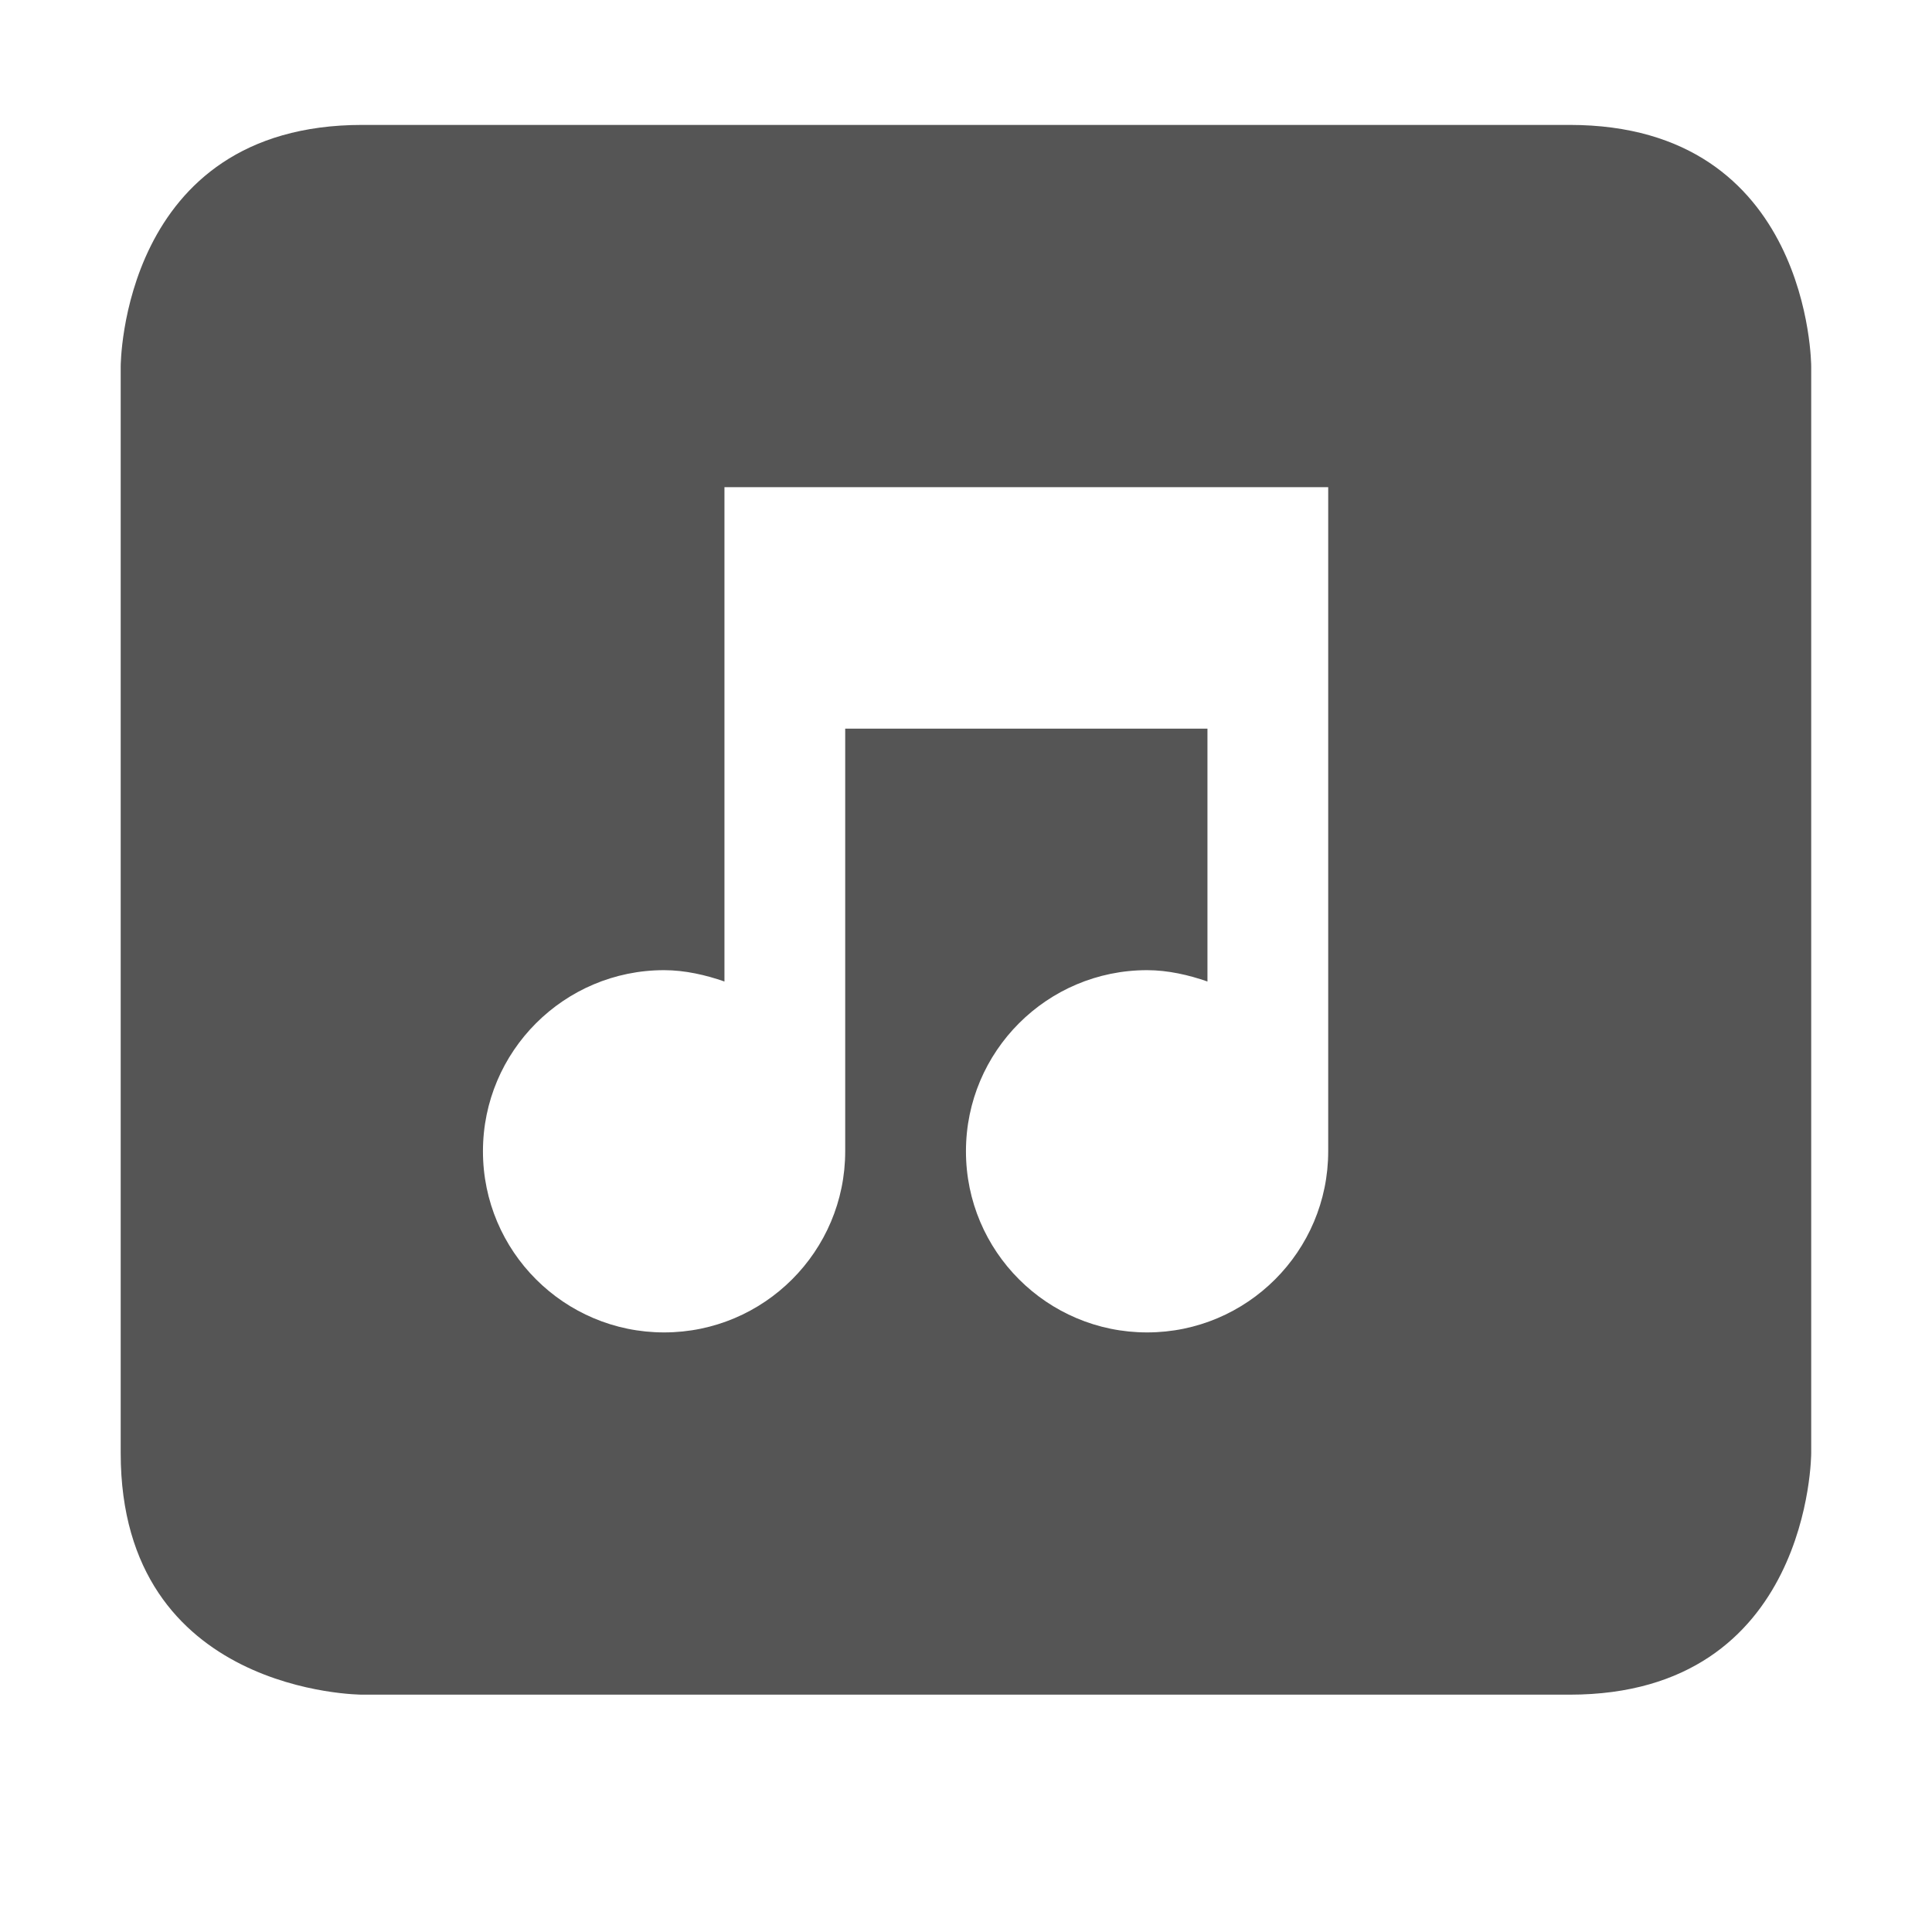
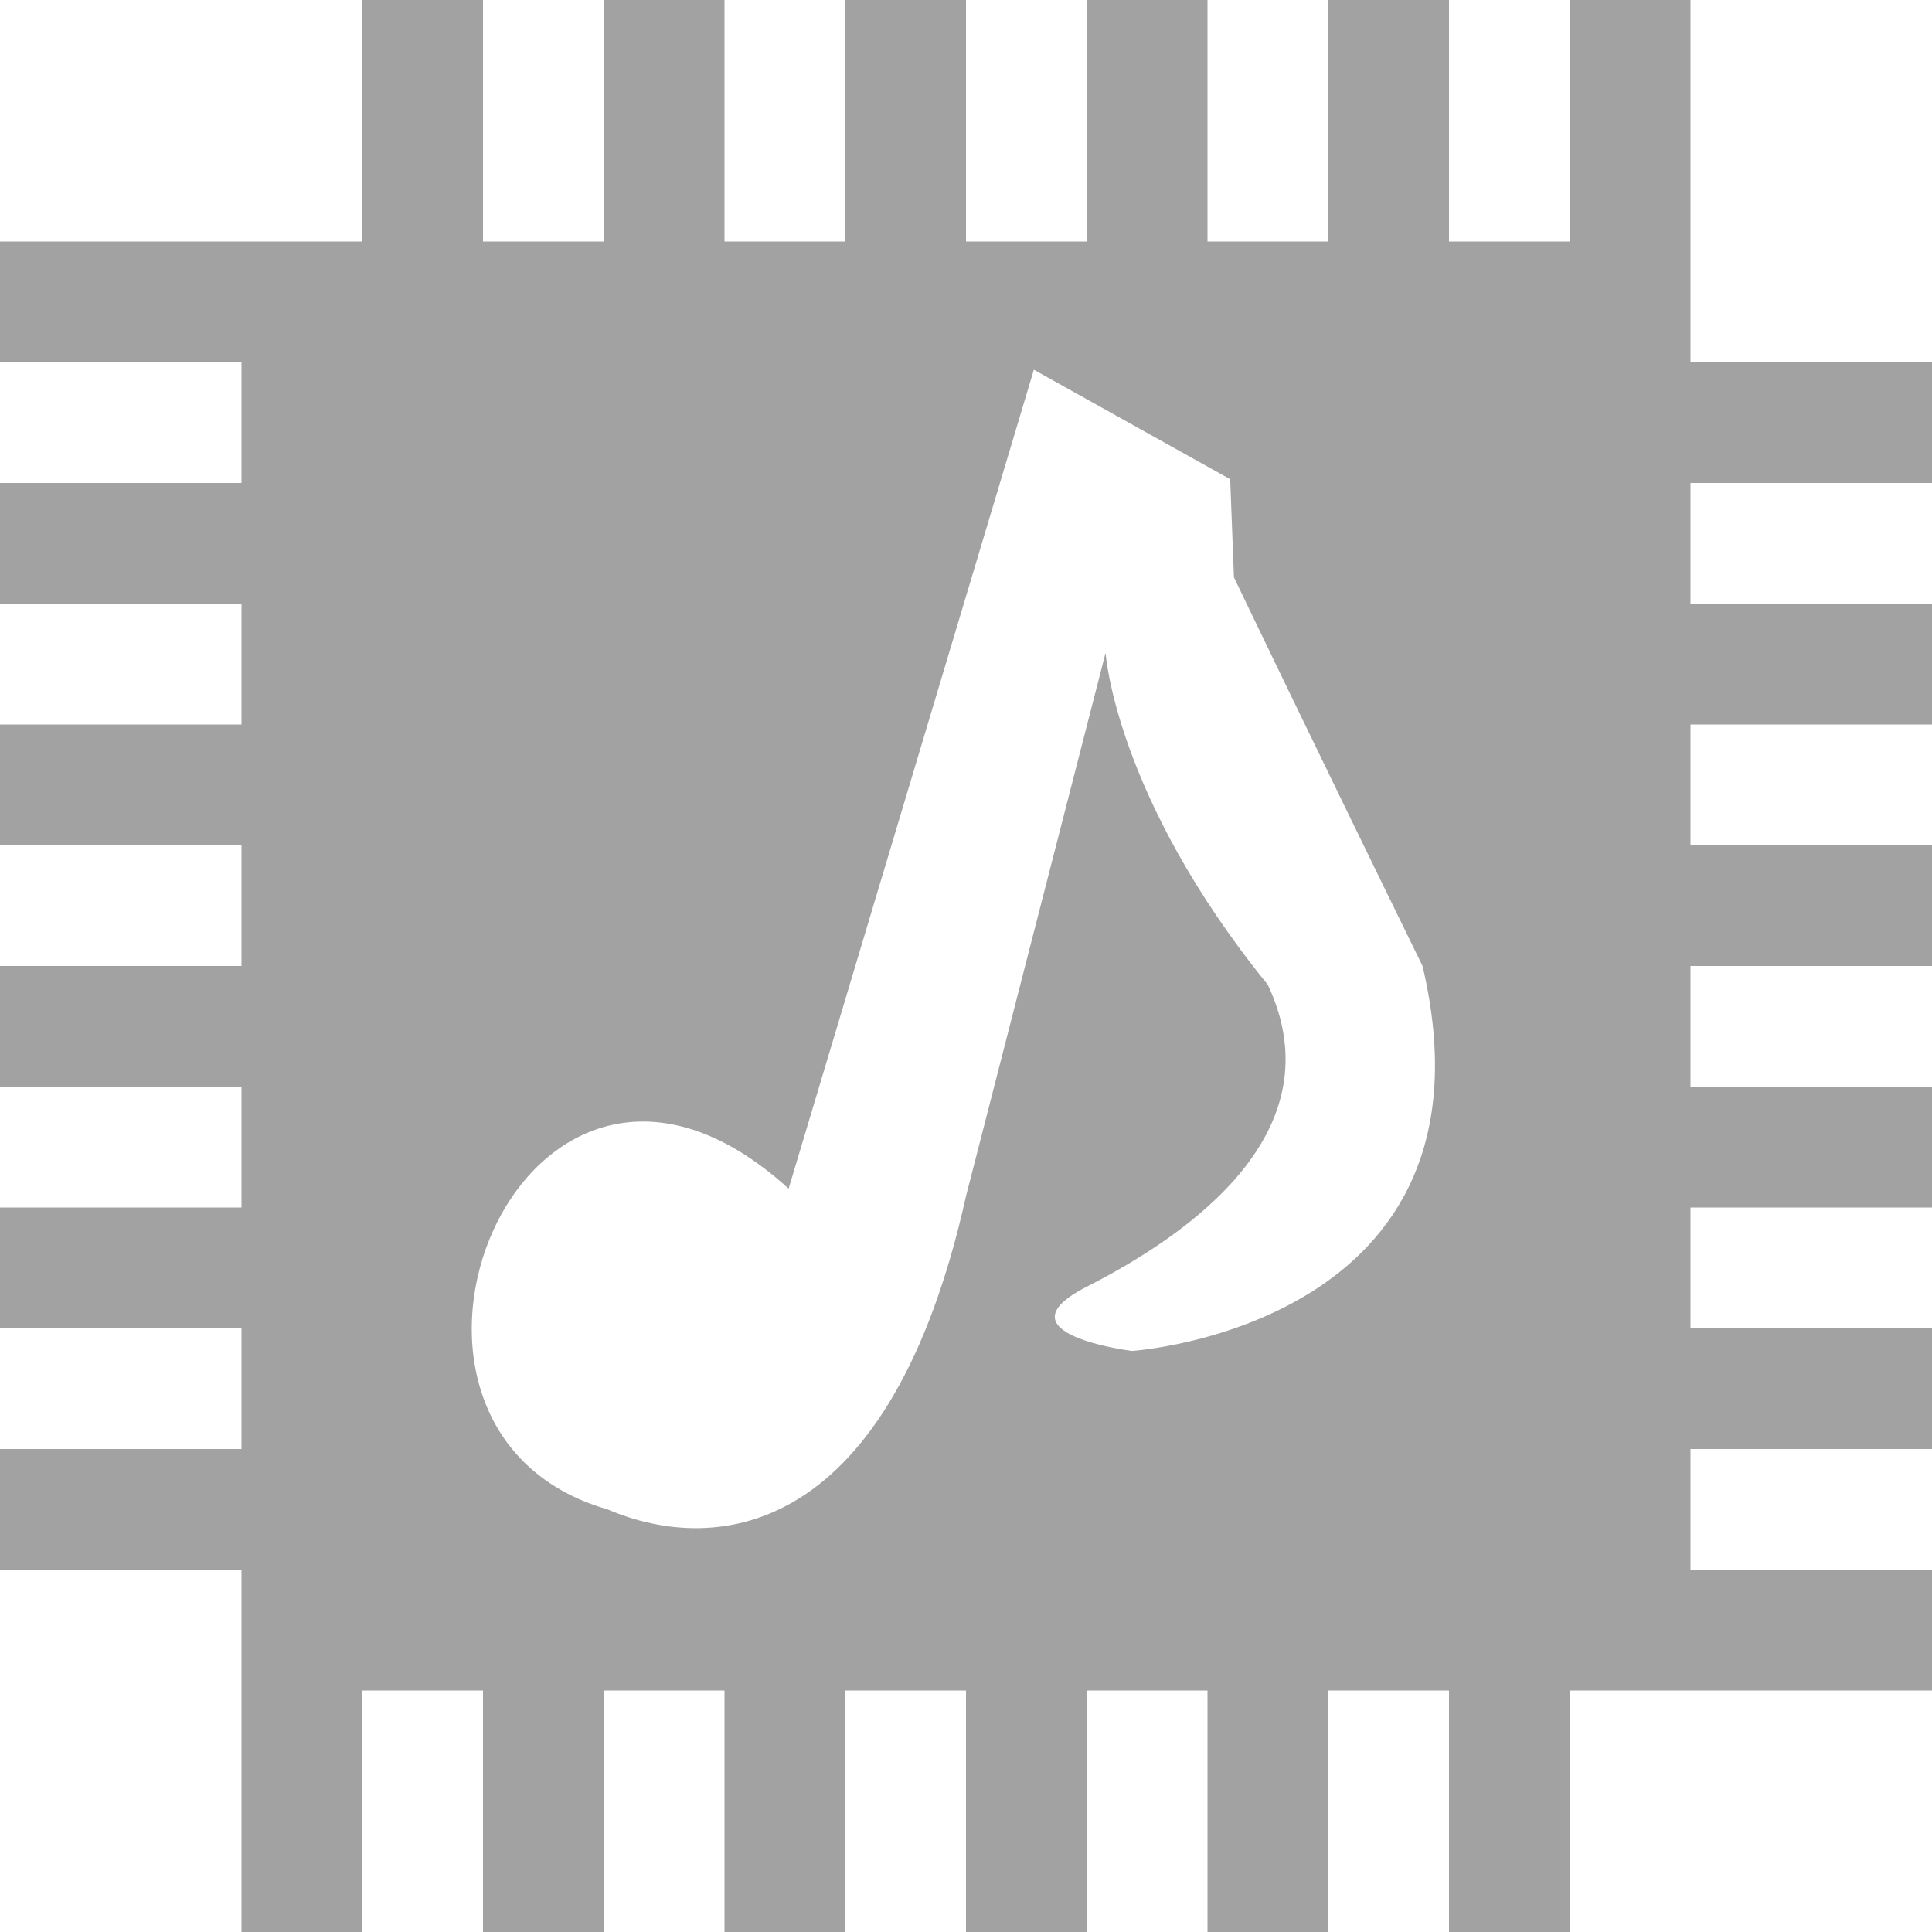
- <svg xmlns="http://www.w3.org/2000/svg" xmlns:ns1="http://www.openswatchbook.org/uri/2009/osb" height="16" id="svg7384" style="enable-background:new" version="1.1" width="16">
-   <defs id="defs7386">
-     <linearGradient id="linearGradient5606" ns1:paint="solid">
-       <stop id="stop5608" offset="0" style="stop-color:#000000;stop-opacity:1;" />
-     </linearGradient>
-     <filter id="filter7554" style="color-interpolation-filters:sRGB">
-       <feBlend id="feBlend7556" in2="BackgroundImage" mode="darken" />
-     </filter>
-   </defs>
-   <g id="layer9" style="display:inline" transform="translate(-465.0004,119.0345)" />
-   <g id="layer10" style="display:inline;filter:url(#filter7554)" transform="translate(-465.0004,119.0345)">
-     <path d="m 468,-118 c -2,0 -2,2 -2,2 l 0,9 c 0,2 2,2 2,2 l 10,0 c 2,0 2,-2 2,-2 l 0,-1 0,0 0,-3 0,0 0,-1 0,0 0,-3 0,0 0,-1 c 0,0 0,-2 -2,-2 z m 3,3 1,0 3,0 1,0 0,5.5 c 0,0.828 -0.672,1.5 -1.5,1.5 -0.828,0 -1.5,-0.672 -1.5,-1.5 0,-0.828 0.672,-1.5 1.5,-1.5 0.173,0 0.346,0.04 0.5,0.094 l 0,-2.094 -3,0 0,3.5 c 0,0.828 -0.672,1.5 -1.5,1.5 -0.828,0 -1.5,-0.672 -1.5,-1.5 0,-0.828 0.672,-1.5 1.5,-1.5 0.173,0 0.346,0.04 0.5,0.094 l 0,-2.094 z" id="path6384" style="fill:#555555;fill-opacity:1;stroke:none" />
+ <svg xmlns="http://www.w3.org/2000/svg" width="16" height="16" id="svg13094" version="1.1">
+   <defs id="defs13096" />
+   <g transform="translate(9379.308,-4843.199)" id="layer1">
+     <path style="fill:#999999;fill-opacity:0.912;fill-rule:nonzero;stroke:none" d="M 3 0 L 3 2 L 2 2 L 0 2 L 0 3 L 2 3 L 2 4 L 0 4 L 0 5 L 2 5 L 2 6 L 0 6 L 0 7 L 2 7 L 2 8 L 0 8 L 0 9 L 2 9 L 2 10 L 0 10 L 0 11 L 2 11 L 2 12 L 0 12 L 0 13 L 2 13 L 2 14 L 2 16 L 3 16 L 3 14 L 4 14 L 4 16 L 5 16 L 5 14 L 6 14 L 6 16 L 7 16 L 7 14 L 8 14 L 8 16 L 9 16 L 9 14 L 10 14 L 10 16 L 11 16 L 11 14 L 12 14 L 12 16 L 13 16 L 13 14 L 14 14 L 16 14 L 16 13 L 14 13 L 14 12 L 16 12 L 16 11 L 14 11 L 14 10 L 16 10 L 16 9 L 14 9 L 14 8 L 16 8 L 16 7 L 14 7 L 14 6 L 16 6 L 16 5 L 14 5 L 14 4 L 16 4 L 16 3 L 14 3 L 14 2 L 14 0 L 13 0 L 13 2 L 12 2 L 12 0 L 11 0 L 11 2 L 10 2 L 10 0 L 9 0 L 9 2 L 8 2 L 8 0 L 7 0 L 7 2 L 6 2 L 6 0 L 5 0 L 5 2 L 4 2 L 4 0 L 3 0 z M 8.562 3.062 L 10.188 3.969 L 10.219 4.781 C 10.219 4.781 10.814 6.024 11.781 8 C 12.482 10.981 9.375 11.188 9.375 11.188 C 9.375 11.188 8.234 11.047 9 10.656 C 9.862 10.217 11.068 9.368 10.5 8.156 C 9.234 6.597 9.156 5.406 9.156 5.406 L 8 9.906 C 7.375 12.716 5.951 12.892 5.031 12.5 C 2.73 11.837 4.33 7.843 6.531 9.844 L 8.562 3.062 z " transform="translate(-9379.308,4843.199)" id="rect3032" />
  </g>
-   <g id="layer1" style="display:inline" transform="translate(-224.0002,-497.9654)" />
-   <g id="layer14" style="display:inline" transform="translate(-465.0004,119.0345)" />
-   <g id="layer15" style="display:inline" transform="translate(-465.0004,119.0345)" />
-   <g id="g71291" style="display:inline" transform="translate(-465.0004,119.0345)" />
-   <g id="layer2" style="display:inline" transform="translate(-224.0002,-347.9654)" />
-   <g id="g6058" style="display:inline" transform="translate(-224.0002,-347.9654)" />
-   <g id="layer12" style="display:inline" transform="translate(-465.0004,119.0345)" />
</svg>
